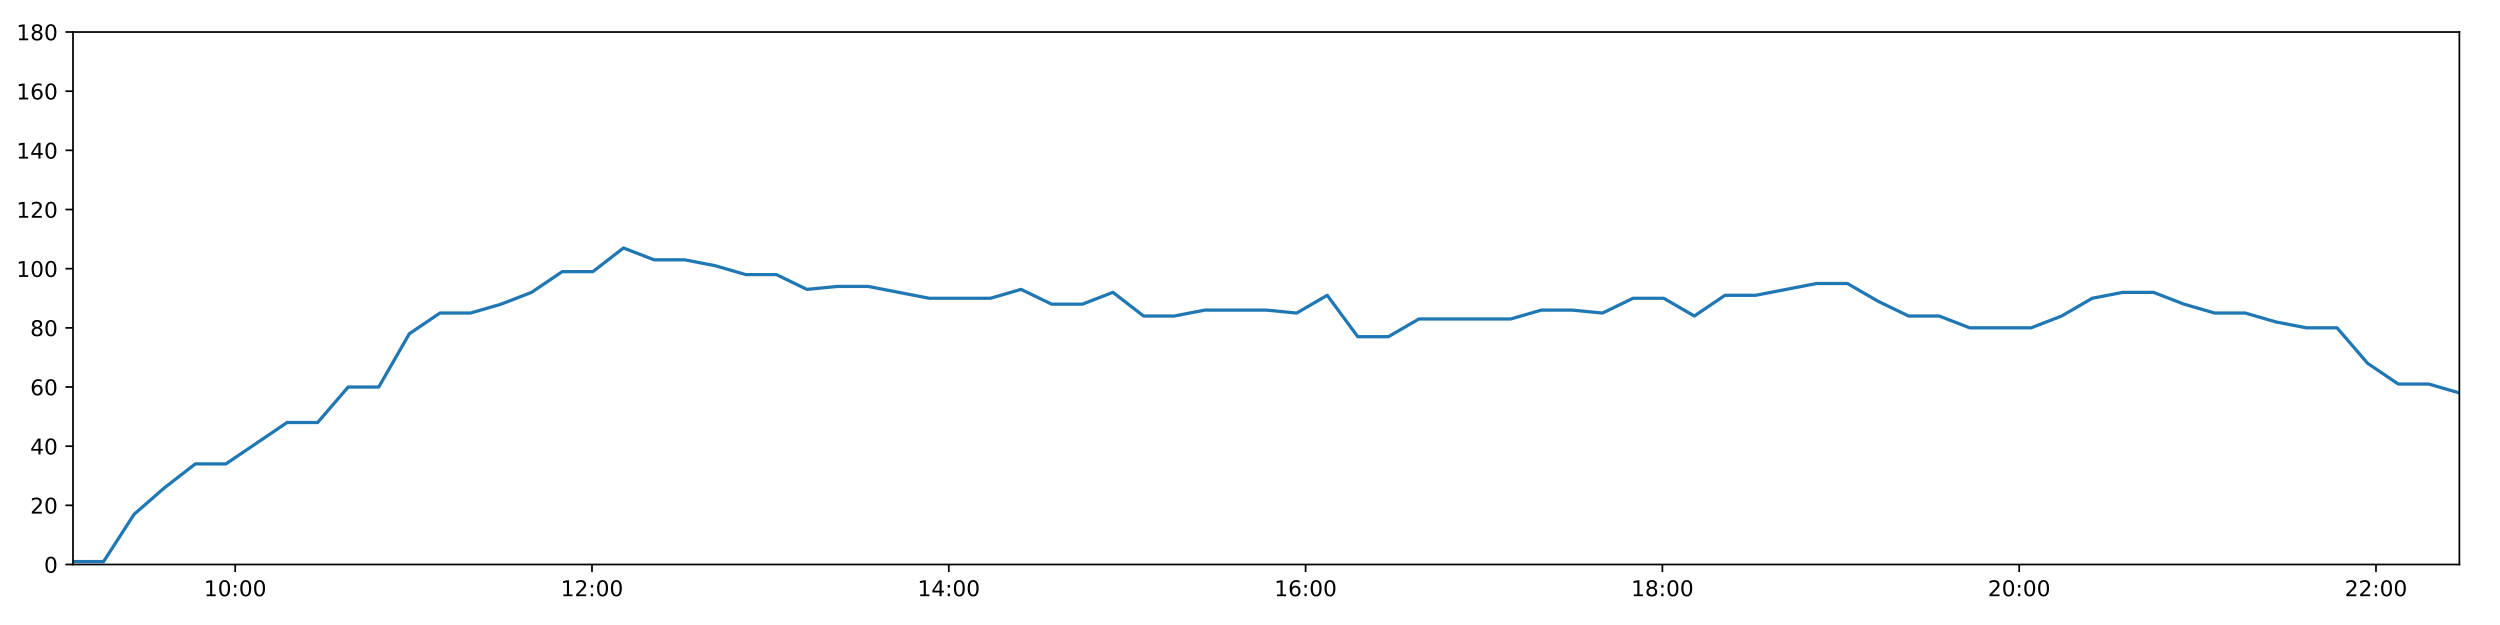
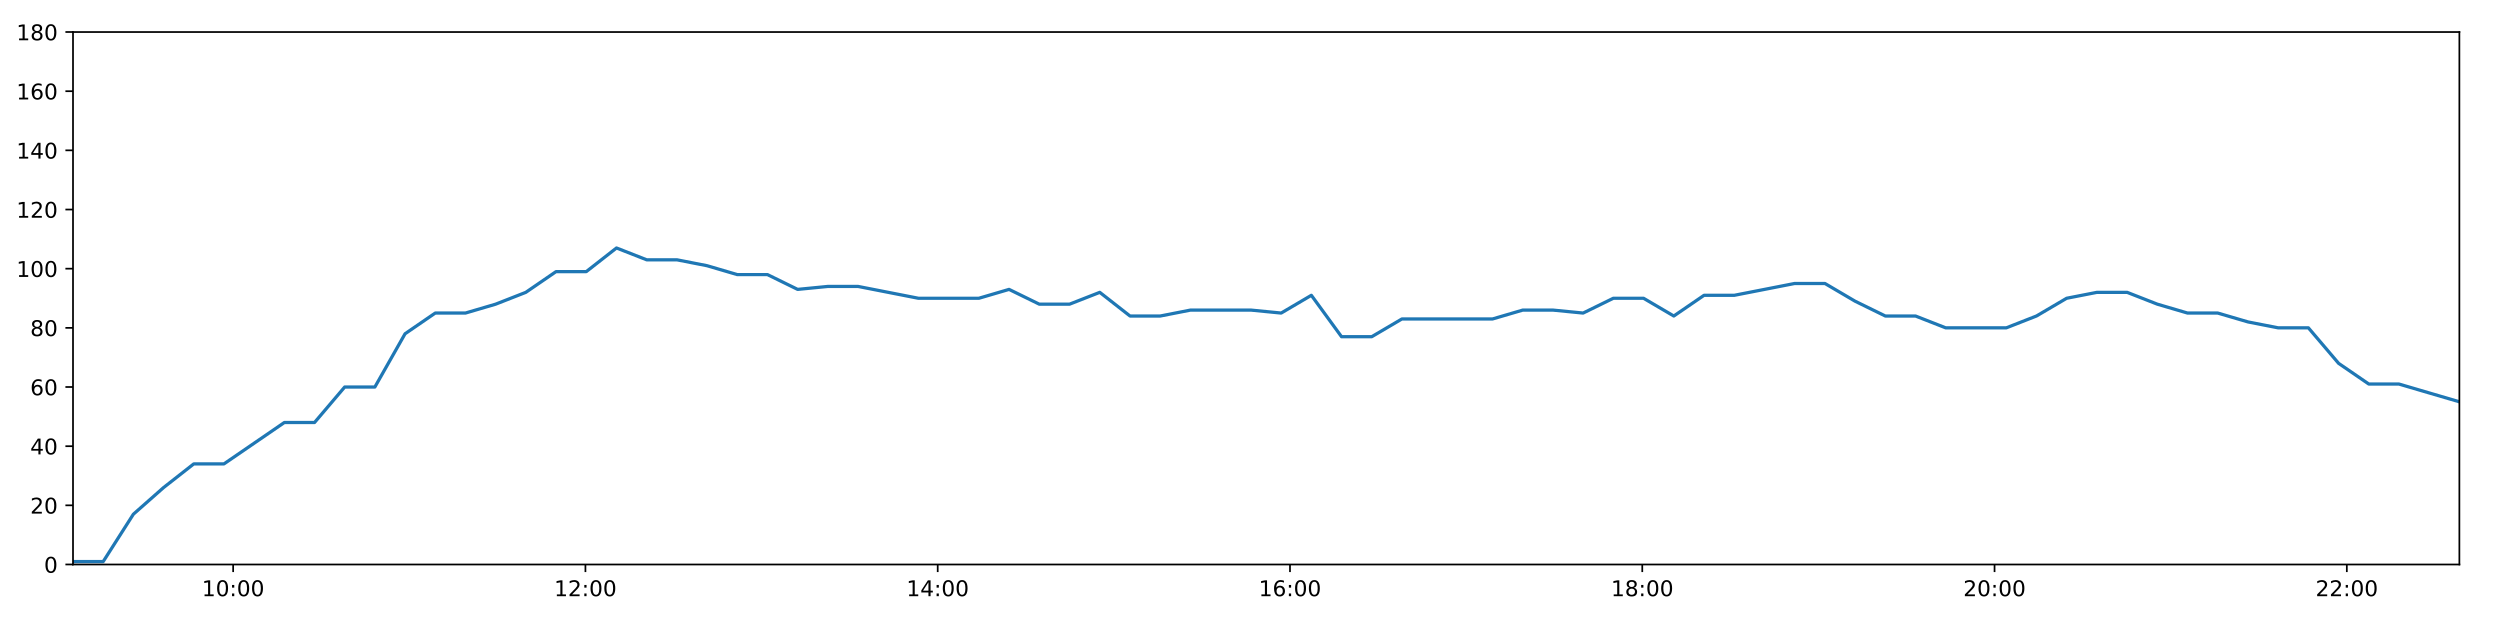
<svg xmlns="http://www.w3.org/2000/svg" xmlns:xlink="http://www.w3.org/1999/xlink" height="288pt" version="1.1" viewBox="0 0 1152 288" width="1152pt">
  <defs>
    <style type="text/css">
*{stroke-linecap:butt;stroke-linejoin:round;}
  </style>
  </defs>
  <g id="figure_1">
    <g id="patch_1">
      <path d="M 0 288  L 1152 288  L 1152 0  L 0 0  z " style="fill:#ffffff;" />
    </g>
    <g id="axes_1">
      <g id="patch_2">
        <path d="M 33.64 260.12  L 1133.28 260.12  L 1133.28 14.76  L 33.64 14.76  z " style="fill:#ffffff;" />
      </g>
      <g id="matplotlib.axis_1">
        <g id="xtick_1">
          <g id="line2d_1">
            <defs>
-               <path d="M 0 0  L 0 3.5  " id="mefe1aca005" style="stroke:#000000;stroke-width:0.8;" />
-             </defs>
-             <g>
-               <use style="stroke:#000000;stroke-width:0.8;" x="108.379" xlink:href="#mefe1aca005" y="260.12" />
+               <path d="M 0 0  L 0 3.5  " id="m67418a9b17" style="stroke:#000000;stroke-width:0.8;" />
+             </defs>
+             <g>
+               <use style="stroke:#000000;stroke-width:0.8;" x="107.433" xlink:href="#m67418a9b17" y="260.12" />
            </g>
          </g>
          <g id="text_1">
            <defs>
              <path d="M 12.406 8.297  L 28.516 8.297  L 28.516 63.922  L 10.984 60.406  L 10.984 69.391  L 28.422 72.906  L 38.281 72.906  L 38.281 8.297  L 54.391 8.297  L 54.391 0  L 12.406 0  z " id="DejaVuSans-49" />
              <path d="M 31.781 66.406  Q 24.172 66.406 20.328 58.906  Q 16.5 51.422 16.5 36.375  Q 16.5 21.391 20.328 13.891  Q 24.172 6.391 31.781 6.391  Q 39.453 6.391 43.281 13.891  Q 47.125 21.391 47.125 36.375  Q 47.125 51.422 43.281 58.906  Q 39.453 66.406 31.781 66.406  z M 31.781 74.219  Q 44.047 74.219 50.516 64.516  Q 56.984 54.828 56.984 36.375  Q 56.984 17.969 50.516 8.266  Q 44.047 -1.422 31.781 -1.422  Q 19.531 -1.422 13.062 8.266  Q 6.594 17.969 6.594 36.375  Q 6.594 54.828 13.062 64.516  Q 19.531 74.219 31.781 74.219  z " id="DejaVuSans-48" />
              <path d="M 11.719 12.406  L 22.016 12.406  L 22.016 0  L 11.719 0  z M 11.719 51.703  L 22.016 51.703  L 22.016 39.312  L 11.719 39.312  z " id="DejaVuSans-58" />
            </defs>
-             <g transform="translate(93.96982 274.7184)scale(0.1 -0.1)">
+             <g transform="translate(93.02354 274.7184)scale(0.1 -0.1)">
              <use xlink:href="#DejaVuSans-49" />
              <use x="63.623" xlink:href="#DejaVuSans-48" />
              <use x="127.246" xlink:href="#DejaVuSans-58" />
              <use x="160.938" xlink:href="#DejaVuSans-48" />
              <use x="224.561" xlink:href="#DejaVuSans-48" />
            </g>
          </g>
        </g>
        <g id="xtick_2">
          <g id="line2d_2">
            <g>
-               <use style="stroke:#000000;stroke-width:0.8;" x="272.792" xlink:href="#mefe1aca005" y="260.12" />
+               <use style="stroke:#000000;stroke-width:0.8;" x="269.764" xlink:href="#m67418a9b17" y="260.12" />
            </g>
          </g>
          <g id="text_2">
            <defs>
              <path d="M 19.188 8.297  L 53.609 8.297  L 53.609 0  L 7.328 0  L 7.328 8.297  Q 12.938 14.109 22.625 23.891  Q 32.328 33.688 34.812 36.531  Q 39.547 41.844 41.422 45.531  Q 43.312 49.219 43.312 52.781  Q 43.312 58.594 39.234 62.25  Q 35.156 65.922 28.609 65.922  Q 23.969 65.922 18.812 64.312  Q 13.672 62.703 7.812 59.422  L 7.812 69.391  Q 13.766 71.781 18.938 73  Q 24.125 74.219 28.422 74.219  Q 39.75 74.219 46.484 68.547  Q 53.219 62.891 53.219 53.422  Q 53.219 48.922 51.531 44.891  Q 49.859 40.875 45.406 35.406  Q 44.188 33.984 37.641 27.219  Q 31.109 20.453 19.188 8.297  z " id="DejaVuSans-50" />
            </defs>
-             <g transform="translate(258.3826 274.7184)scale(0.1 -0.1)">
+             <g transform="translate(255.3546 274.7184)scale(0.1 -0.1)">
              <use xlink:href="#DejaVuSans-49" />
              <use x="63.623" xlink:href="#DejaVuSans-50" />
              <use x="127.246" xlink:href="#DejaVuSans-58" />
              <use x="160.938" xlink:href="#DejaVuSans-48" />
              <use x="224.561" xlink:href="#DejaVuSans-48" />
            </g>
          </g>
        </g>
        <g id="xtick_3">
          <g id="line2d_3">
            <g>
-               <use style="stroke:#000000;stroke-width:0.8;" x="437.205" xlink:href="#mefe1aca005" y="260.12" />
+               <use style="stroke:#000000;stroke-width:0.8;" x="432.095" xlink:href="#m67418a9b17" y="260.12" />
            </g>
          </g>
          <g id="text_3">
            <defs>
              <path d="M 37.797 64.312  L 12.891 25.391  L 37.797 25.391  z M 35.203 72.906  L 47.609 72.906  L 47.609 25.391  L 58.016 25.391  L 58.016 17.188  L 47.609 17.188  L 47.609 0  L 37.797 0  L 37.797 17.188  L 4.891 17.188  L 4.891 26.703  z " id="DejaVuSans-52" />
            </defs>
-             <g transform="translate(422.7953 274.7184)scale(0.1 -0.1)">
+             <g transform="translate(417.6857 274.7184)scale(0.1 -0.1)">
              <use xlink:href="#DejaVuSans-49" />
              <use x="63.623" xlink:href="#DejaVuSans-52" />
              <use x="127.246" xlink:href="#DejaVuSans-58" />
              <use x="160.938" xlink:href="#DejaVuSans-48" />
              <use x="224.561" xlink:href="#DejaVuSans-48" />
            </g>
          </g>
        </g>
        <g id="xtick_4">
          <g id="line2d_4">
            <g>
-               <use style="stroke:#000000;stroke-width:0.8;" x="601.617" xlink:href="#mefe1aca005" y="260.12" />
+               <use style="stroke:#000000;stroke-width:0.8;" x="594.426" xlink:href="#m67418a9b17" y="260.12" />
            </g>
          </g>
          <g id="text_4">
            <defs>
              <path d="M 33.016 40.375  Q 26.375 40.375 22.484 35.828  Q 18.609 31.297 18.609 23.391  Q 18.609 15.531 22.484 10.953  Q 26.375 6.391 33.016 6.391  Q 39.656 6.391 43.531 10.953  Q 47.406 15.531 47.406 23.391  Q 47.406 31.297 43.531 35.828  Q 39.656 40.375 33.016 40.375  z M 52.594 71.297  L 52.594 62.312  Q 48.875 64.062 45.094 64.984  Q 41.312 65.922 37.594 65.922  Q 27.828 65.922 22.672 59.328  Q 17.531 52.734 16.797 39.406  Q 19.672 43.656 24.016 45.922  Q 28.375 48.188 33.594 48.188  Q 44.578 48.188 50.953 41.516  Q 57.328 34.859 57.328 23.391  Q 57.328 12.156 50.688 5.359  Q 44.047 -1.422 33.016 -1.422  Q 20.359 -1.422 13.672 8.266  Q 6.984 17.969 6.984 36.375  Q 6.984 53.656 15.188 63.938  Q 23.391 74.219 37.203 74.219  Q 40.922 74.219 44.703 73.484  Q 48.484 72.75 52.594 71.297  z " id="DejaVuSans-54" />
            </defs>
-             <g transform="translate(587.208 274.7184)scale(0.1 -0.1)">
+             <g transform="translate(580.0168 274.7184)scale(0.1 -0.1)">
              <use xlink:href="#DejaVuSans-49" />
              <use x="63.623" xlink:href="#DejaVuSans-54" />
              <use x="127.246" xlink:href="#DejaVuSans-58" />
              <use x="160.938" xlink:href="#DejaVuSans-48" />
              <use x="224.561" xlink:href="#DejaVuSans-48" />
            </g>
          </g>
        </g>
        <g id="xtick_5">
          <g id="line2d_5">
            <g>
-               <use style="stroke:#000000;stroke-width:0.8;" x="766.03" xlink:href="#mefe1aca005" y="260.12" />
+               <use style="stroke:#000000;stroke-width:0.8;" x="756.757" xlink:href="#m67418a9b17" y="260.12" />
            </g>
          </g>
          <g id="text_5">
            <defs>
              <path d="M 31.781 34.625  Q 24.75 34.625 20.719 30.859  Q 16.703 27.094 16.703 20.516  Q 16.703 13.922 20.719 10.156  Q 24.75 6.391 31.781 6.391  Q 38.812 6.391 42.859 10.172  Q 46.922 13.969 46.922 20.516  Q 46.922 27.094 42.891 30.859  Q 38.875 34.625 31.781 34.625  z M 21.922 38.812  Q 15.578 40.375 12.031 44.719  Q 8.5 49.078 8.5 55.328  Q 8.5 64.062 14.719 69.141  Q 20.953 74.219 31.781 74.219  Q 42.672 74.219 48.875 69.141  Q 55.078 64.062 55.078 55.328  Q 55.078 49.078 51.531 44.719  Q 48 40.375 41.703 38.812  Q 48.828 37.156 52.797 32.312  Q 56.781 27.484 56.781 20.516  Q 56.781 9.906 50.312 4.234  Q 43.844 -1.422 31.781 -1.422  Q 19.734 -1.422 13.25 4.234  Q 6.781 9.906 6.781 20.516  Q 6.781 27.484 10.781 32.312  Q 14.797 37.156 21.922 38.812  z M 18.312 54.391  Q 18.312 48.734 21.844 45.562  Q 25.391 42.391 31.781 42.391  Q 38.141 42.391 41.719 45.562  Q 45.312 48.734 45.312 54.391  Q 45.312 60.062 41.719 63.234  Q 38.141 66.406 31.781 66.406  Q 25.391 66.406 21.844 63.234  Q 18.312 60.062 18.312 54.391  z " id="DejaVuSans-56" />
            </defs>
-             <g transform="translate(751.6208 274.7184)scale(0.1 -0.1)">
+             <g transform="translate(742.3479 274.7184)scale(0.1 -0.1)">
              <use xlink:href="#DejaVuSans-49" />
              <use x="63.623" xlink:href="#DejaVuSans-56" />
              <use x="127.246" xlink:href="#DejaVuSans-58" />
              <use x="160.938" xlink:href="#DejaVuSans-48" />
              <use x="224.561" xlink:href="#DejaVuSans-48" />
            </g>
          </g>
        </g>
        <g id="xtick_6">
          <g id="line2d_6">
            <g>
-               <use style="stroke:#000000;stroke-width:0.8;" x="930.443" xlink:href="#mefe1aca005" y="260.12" />
+               <use style="stroke:#000000;stroke-width:0.8;" x="919.088" xlink:href="#m67418a9b17" y="260.12" />
            </g>
          </g>
          <g id="text_6">
-             <g transform="translate(916.0335 274.7184)scale(0.1 -0.1)">
+             <g transform="translate(904.679 274.7184)scale(0.1 -0.1)">
              <use xlink:href="#DejaVuSans-50" />
              <use x="63.623" xlink:href="#DejaVuSans-48" />
              <use x="127.246" xlink:href="#DejaVuSans-58" />
              <use x="160.938" xlink:href="#DejaVuSans-48" />
              <use x="224.561" xlink:href="#DejaVuSans-48" />
            </g>
          </g>
        </g>
        <g id="xtick_7">
          <g id="line2d_7">
            <g>
-               <use style="stroke:#000000;stroke-width:0.8;" x="1094.856" xlink:href="#mefe1aca005" y="260.12" />
+               <use style="stroke:#000000;stroke-width:0.8;" x="1081.419" xlink:href="#m67418a9b17" y="260.12" />
            </g>
          </g>
          <g id="text_7">
-             <g transform="translate(1080.446 274.7184)scale(0.1 -0.1)">
+             <g transform="translate(1067.01 274.7184)scale(0.1 -0.1)">
              <use xlink:href="#DejaVuSans-50" />
              <use x="63.623" xlink:href="#DejaVuSans-50" />
              <use x="127.246" xlink:href="#DejaVuSans-58" />
              <use x="160.938" xlink:href="#DejaVuSans-48" />
              <use x="224.561" xlink:href="#DejaVuSans-48" />
            </g>
          </g>
        </g>
      </g>
      <g id="matplotlib.axis_2">
        <g id="ytick_1">
          <g id="line2d_8">
            <defs>
-               <path d="M 0 0  L -3.5 0  " id="m98f9e59e7e" style="stroke:#000000;stroke-width:0.8;" />
-             </defs>
-             <g>
-               <use style="stroke:#000000;stroke-width:0.8;" x="33.64" xlink:href="#m98f9e59e7e" y="260.12" />
+               <path d="M 0 0  L -3.5 0  " id="m1bec1f24f8" style="stroke:#000000;stroke-width:0.8;" />
+             </defs>
+             <g>
+               <use style="stroke:#000000;stroke-width:0.8;" x="33.64" xlink:href="#m1bec1f24f8" y="260.12" />
            </g>
          </g>
          <g id="text_8">
            <g transform="translate(20.2775 263.9192)scale(0.1 -0.1)">
              <use xlink:href="#DejaVuSans-48" />
            </g>
          </g>
        </g>
        <g id="ytick_2">
          <g id="line2d_9">
            <g>
-               <use style="stroke:#000000;stroke-width:0.8;" x="33.64" xlink:href="#m98f9e59e7e" y="232.858" />
+               <use style="stroke:#000000;stroke-width:0.8;" x="33.64" xlink:href="#m1bec1f24f8" y="232.858" />
            </g>
          </g>
          <g id="text_9">
            <g transform="translate(13.915 236.657)scale(0.1 -0.1)">
              <use xlink:href="#DejaVuSans-50" />
              <use x="63.623" xlink:href="#DejaVuSans-48" />
            </g>
          </g>
        </g>
        <g id="ytick_3">
          <g id="line2d_10">
            <g>
-               <use style="stroke:#000000;stroke-width:0.8;" x="33.64" xlink:href="#m98f9e59e7e" y="205.596" />
+               <use style="stroke:#000000;stroke-width:0.8;" x="33.64" xlink:href="#m1bec1f24f8" y="205.596" />
            </g>
          </g>
          <g id="text_10">
            <g transform="translate(13.915 209.3948)scale(0.1 -0.1)">
              <use xlink:href="#DejaVuSans-52" />
              <use x="63.623" xlink:href="#DejaVuSans-48" />
            </g>
          </g>
        </g>
        <g id="ytick_4">
          <g id="line2d_11">
            <g>
-               <use style="stroke:#000000;stroke-width:0.8;" x="33.64" xlink:href="#m98f9e59e7e" y="178.333" />
+               <use style="stroke:#000000;stroke-width:0.8;" x="33.64" xlink:href="#m1bec1f24f8" y="178.333" />
            </g>
          </g>
          <g id="text_11">
            <g transform="translate(13.915 182.1326)scale(0.1 -0.1)">
              <use xlink:href="#DejaVuSans-54" />
              <use x="63.623" xlink:href="#DejaVuSans-48" />
            </g>
          </g>
        </g>
        <g id="ytick_5">
          <g id="line2d_12">
            <g>
-               <use style="stroke:#000000;stroke-width:0.8;" x="33.64" xlink:href="#m98f9e59e7e" y="151.071" />
+               <use style="stroke:#000000;stroke-width:0.8;" x="33.64" xlink:href="#m1bec1f24f8" y="151.071" />
            </g>
          </g>
          <g id="text_12">
            <g transform="translate(13.915 154.8703)scale(0.1 -0.1)">
              <use xlink:href="#DejaVuSans-56" />
              <use x="63.623" xlink:href="#DejaVuSans-48" />
            </g>
          </g>
        </g>
        <g id="ytick_6">
          <g id="line2d_13">
            <g>
-               <use style="stroke:#000000;stroke-width:0.8;" x="33.64" xlink:href="#m98f9e59e7e" y="123.809" />
+               <use style="stroke:#000000;stroke-width:0.8;" x="33.64" xlink:href="#m1bec1f24f8" y="123.809" />
            </g>
          </g>
          <g id="text_13">
            <g transform="translate(7.5525 127.6081)scale(0.1 -0.1)">
              <use xlink:href="#DejaVuSans-49" />
              <use x="63.623" xlink:href="#DejaVuSans-48" />
              <use x="127.246" xlink:href="#DejaVuSans-48" />
            </g>
          </g>
        </g>
        <g id="ytick_7">
          <g id="line2d_14">
            <g>
-               <use style="stroke:#000000;stroke-width:0.8;" x="33.64" xlink:href="#m98f9e59e7e" y="96.547" />
+               <use style="stroke:#000000;stroke-width:0.8;" x="33.64" xlink:href="#m1bec1f24f8" y="96.547" />
            </g>
          </g>
          <g id="text_14">
            <g transform="translate(7.5525 100.3459)scale(0.1 -0.1)">
              <use xlink:href="#DejaVuSans-49" />
              <use x="63.623" xlink:href="#DejaVuSans-50" />
              <use x="127.246" xlink:href="#DejaVuSans-48" />
            </g>
          </g>
        </g>
        <g id="ytick_8">
          <g id="line2d_15">
            <g>
-               <use style="stroke:#000000;stroke-width:0.8;" x="33.64" xlink:href="#m98f9e59e7e" y="69.284" />
+               <use style="stroke:#000000;stroke-width:0.8;" x="33.64" xlink:href="#m1bec1f24f8" y="69.284" />
            </g>
          </g>
          <g id="text_15">
            <g transform="translate(7.5525 73.08366)scale(0.1 -0.1)">
              <use xlink:href="#DejaVuSans-49" />
              <use x="63.623" xlink:href="#DejaVuSans-52" />
              <use x="127.246" xlink:href="#DejaVuSans-48" />
            </g>
          </g>
        </g>
        <g id="ytick_9">
          <g id="line2d_16">
            <g>
-               <use style="stroke:#000000;stroke-width:0.8;" x="33.64" xlink:href="#m98f9e59e7e" y="42.022" />
+               <use style="stroke:#000000;stroke-width:0.8;" x="33.64" xlink:href="#m1bec1f24f8" y="42.022" />
            </g>
          </g>
          <g id="text_16">
            <g transform="translate(7.5525 45.82144)scale(0.1 -0.1)">
              <use xlink:href="#DejaVuSans-49" />
              <use x="63.623" xlink:href="#DejaVuSans-54" />
              <use x="127.246" xlink:href="#DejaVuSans-48" />
            </g>
          </g>
        </g>
        <g id="ytick_10">
          <g id="line2d_17">
            <g>
-               <use style="stroke:#000000;stroke-width:0.8;" x="33.64" xlink:href="#m98f9e59e7e" y="14.76" />
+               <use style="stroke:#000000;stroke-width:0.8;" x="33.64" xlink:href="#m1bec1f24f8" y="14.76" />
            </g>
          </g>
          <g id="text_17">
            <g transform="translate(7.5525 18.55922)scale(0.1 -0.1)">
              <use xlink:href="#DejaVuSans-49" />
              <use x="63.623" xlink:href="#DejaVuSans-56" />
              <use x="127.246" xlink:href="#DejaVuSans-48" />
            </g>
          </g>
        </g>
      </g>
      <g id="line2d_18">
-         <path clip-path="url(#p45058e72f6)" d="M 33.64 258.757  L 47.734 258.757  L 61.815 236.947  L 75.897 224.679  L 89.984 213.774  L 104.068 213.774  L 118.181 204.232  L 132.271 194.691  L 146.357 194.691  L 160.442 178.333  L 174.528 178.333  L 188.614 153.797  L 202.698 144.256  L 216.79 144.256  L 230.877 140.166  L 244.966 134.714  L 259.057 125.172  L 273.175 125.172  L 287.286 114.267  L 301.374 119.72  L 315.492 119.72  L 329.575 122.446  L 343.661 126.535  L 357.747 126.535  L 371.834 133.351  L 385.944 131.988  L 400.027 131.988  L 414.119 134.714  L 428.207 137.44  L 442.29 137.44  L 456.406 137.44  L 470.506 133.351  L 484.617 140.166  L 498.732 140.166  L 512.843 134.714  L 526.957 145.619  L 541.069 145.619  L 555.163 142.892  L 569.311 142.892  L 583.413 142.892  L 597.503 144.256  L 611.59 136.077  L 625.675 155.16  L 639.76 155.16  L 653.842 146.982  L 667.928 146.982  L 682.04 146.982  L 696.128 146.982  L 710.247 142.892  L 724.333 142.892  L 738.426 144.256  L 752.519 137.44  L 766.629 137.44  L 780.743 145.619  L 794.859 136.077  L 808.968 136.077  L 823.083 133.351  L 837.166 130.624  L 851.281 130.624  L 865.372 138.803  L 879.471 145.619  L 893.56 145.619  L 907.648 151.071  L 921.772 151.071  L 935.916 151.071  L 949.999 145.619  L 964.093 137.44  L 978.228 134.714  L 992.326 134.714  L 1006.422 140.166  L 1020.517 144.256  L 1034.614 144.256  L 1048.743 148.345  L 1062.828 151.071  L 1076.919 151.071  L 1091.015 167.428  L 1105.109 176.97  L 1119.19 176.97  L 1133.28 181.06  " style="fill:none;stroke:#1f77b4;stroke-linecap:square;stroke-width:1.5;" />
+         <path clip-path="url(#pf223ad6cae)" d="M 33.64 258.757  L 47.556 258.757  L 61.458 236.947  L 75.362 224.679  L 89.27 213.774  L 103.176 213.774  L 117.111 204.232  L 131.023 194.691  L 144.93 194.691  L 158.837 178.333  L 172.745 178.333  L 186.652 153.797  L 200.557 144.256  L 214.472 144.256  L 228.38 140.166  L 242.291 134.714  L 256.203 125.172  L 270.142 125.172  L 284.075 114.267  L 297.985 119.72  L 311.923 119.72  L 325.829 122.446  L 339.736 126.535  L 353.644 126.535  L 367.552 133.351  L 381.483 131.988  L 395.388 131.988  L 409.302 134.714  L 423.211 137.44  L 437.116 137.44  L 451.054 137.44  L 464.975 133.351  L 478.908 140.166  L 492.843 140.166  L 506.775 134.714  L 520.711 145.619  L 534.644 145.619  L 548.56 142.892  L 562.528 142.892  L 576.453 142.892  L 590.364 144.256  L 604.273 136.077  L 618.179 155.16  L 632.086 155.16  L 645.99 146.982  L 659.898 146.982  L 673.83 146.982  L 687.741 146.982  L 701.681 142.892  L 715.588 142.892  L 729.502 144.256  L 743.417 137.44  L 757.349 137.44  L 771.284 145.619  L 785.221 136.077  L 799.152 136.077  L 813.088 133.351  L 826.993 130.624  L 840.929 130.624  L 854.841 138.803  L 868.762 145.619  L 882.673 145.619  L 896.582 151.071  L 910.527 151.071  L 924.492 151.071  L 938.397 145.619  L 952.312 137.44  L 966.268 134.714  L 980.188 134.714  L 994.105 140.166  L 1008.022 144.256  L 1021.94 144.256  L 1035.89 148.345  L 1049.797 151.071  L 1063.71 151.071  L 1077.627 167.428  L 1091.543 176.97  L 1105.446 176.97  L 1119.357 181.06  L 1133.28 185.149  " style="fill:none;stroke:#1f77b4;stroke-linecap:square;stroke-width:1.5;" />
      </g>
      <g id="patch_3">
        <path d="M 33.64 260.12  L 33.64 14.76  " style="fill:none;stroke:#000000;stroke-linecap:square;stroke-linejoin:miter;stroke-width:0.8;" />
      </g>
      <g id="patch_4">
        <path d="M 1133.28 260.12  L 1133.28 14.76  " style="fill:none;stroke:#000000;stroke-linecap:square;stroke-linejoin:miter;stroke-width:0.8;" />
      </g>
      <g id="patch_5">
        <path d="M 33.64 260.12  L 1133.28 260.12  " style="fill:none;stroke:#000000;stroke-linecap:square;stroke-linejoin:miter;stroke-width:0.8;" />
      </g>
      <g id="patch_6">
        <path d="M 33.64 14.76  L 1133.28 14.76  " style="fill:none;stroke:#000000;stroke-linecap:square;stroke-linejoin:miter;stroke-width:0.8;" />
      </g>
    </g>
  </g>
  <defs>
-     <clipPath id="p45058e72f6">
+     <clipPath id="pf223ad6cae">
      <rect height="245.36" width="1099.64" x="33.64" y="14.76" />
    </clipPath>
  </defs>
</svg>
